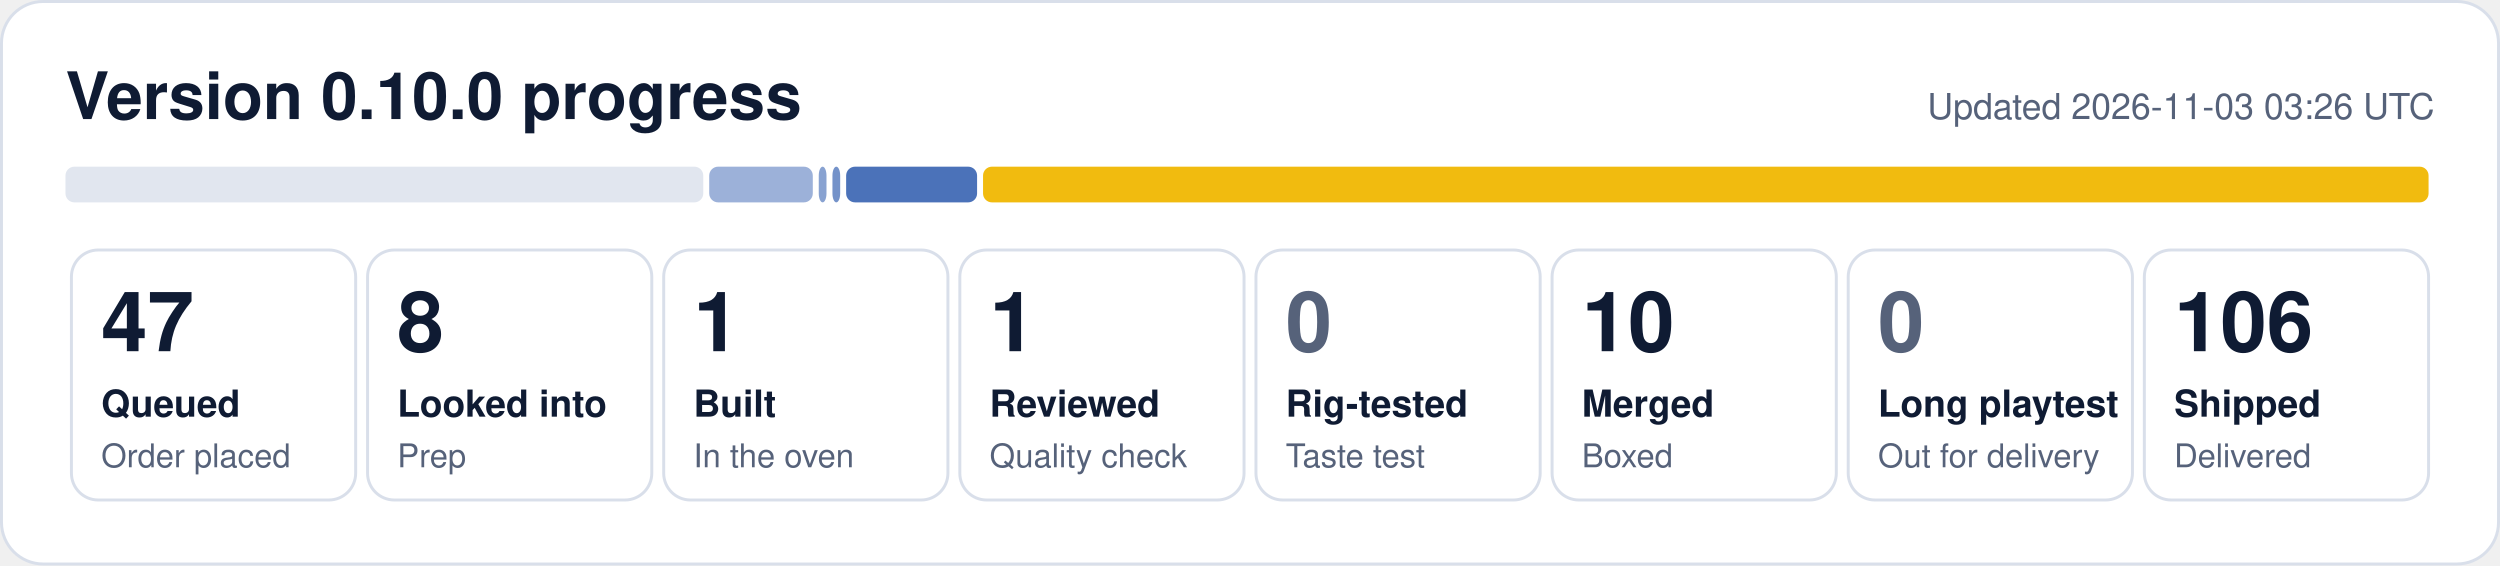
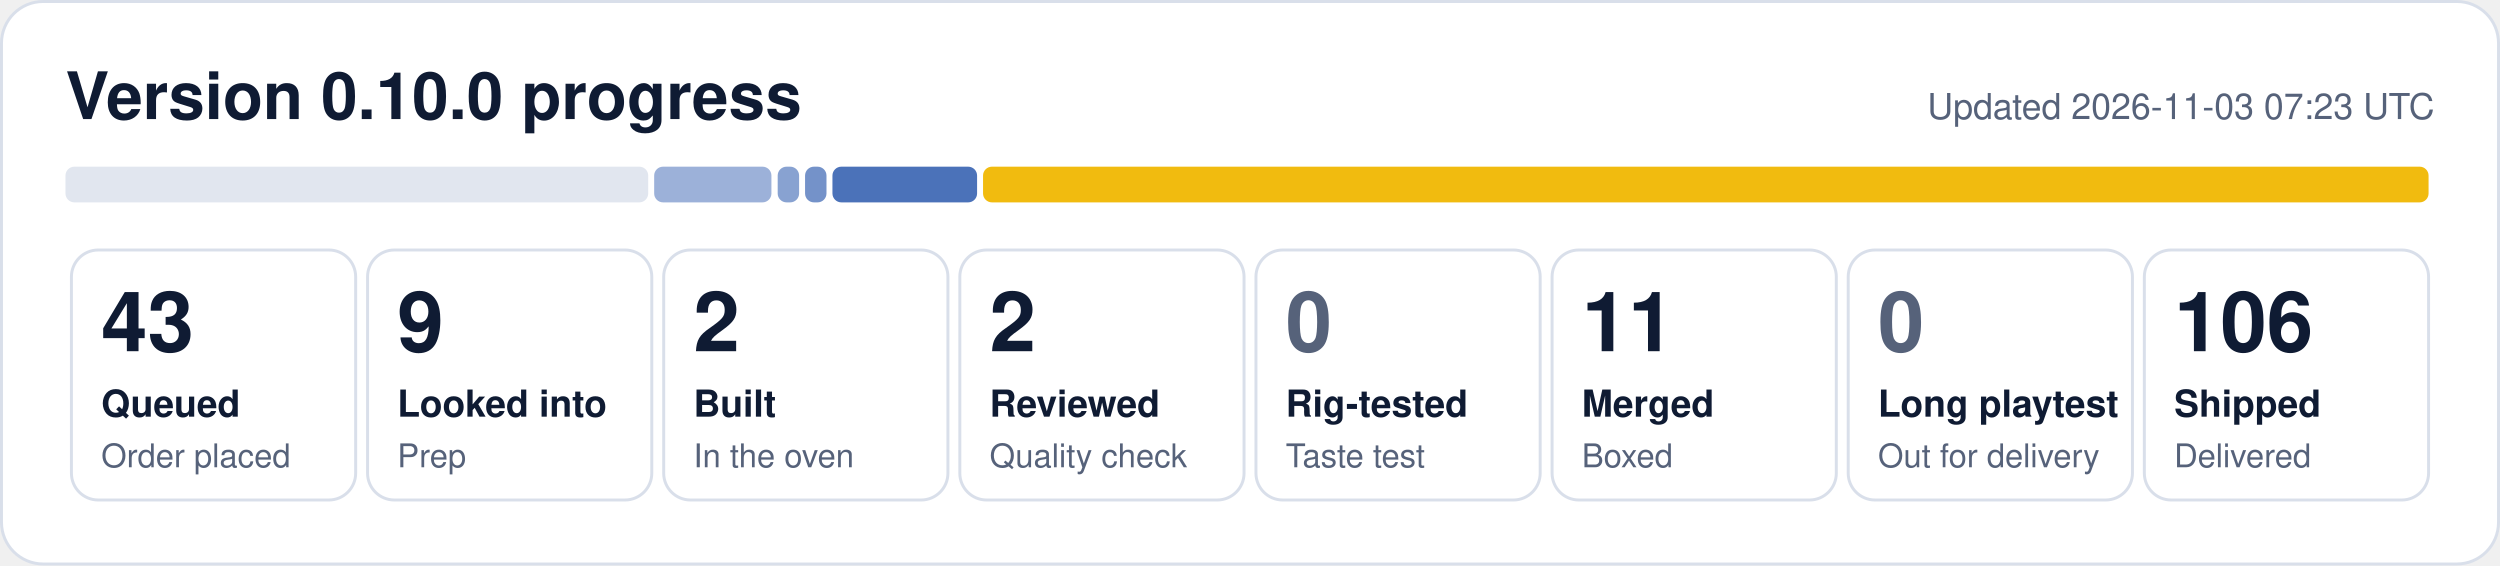
- <svg xmlns="http://www.w3.org/2000/svg" width="840" height="190" viewBox="0 0 840 190" role="img" aria-label="0.10.0 progress: 47 queued, 8 looked into, 1 built, 1 reviewed, 10 merged, 106 shipped">
+ <svg xmlns="http://www.w3.org/2000/svg" width="840" height="190" viewBox="0 0 840 190" role="img" aria-label="0.10.0 progress: 43 queued, 9 looked into, 2 built, 2 reviewed, 11 merged, 106 shipped">
  <rect x="0.5" y="0.5" width="839" height="189" rx="14" fill="#ffffff" stroke="#d9dfea" />
  <text x="22" y="40" font-family="Segoe UI, Helvetica, Arial, sans-serif" font-size="22" font-weight="700" fill="#0f1b33">Version 0.10.0 progress</text>
-   <text x="818" y="40" font-family="Segoe UI, Helvetica, Arial, sans-serif" font-size="12" fill="#56627a" text-anchor="end">Updated 2026-11-03 03:26 UTC</text>
-   <rect x="22.0" y="56" width="214.3" height="12" rx="3" fill="#e1e6ef" fill-opacity="1.00" />
-   <rect x="238.3" y="56" width="34.8" height="12" rx="3" fill="#1f4fa8" fill-opacity="0.44" />
-   <rect x="275.1" y="56" width="2.6" height="12" rx="3" fill="#1f4fa8" fill-opacity="0.53" />
-   <rect x="279.7" y="56" width="2.6" height="12" rx="3" fill="#1f4fa8" fill-opacity="0.62" />
-   <rect x="284.3" y="56" width="44.0" height="12" rx="3" fill="#1f4fa8" fill-opacity="0.80" />
+   <text x="818" y="40" font-family="Segoe UI, Helvetica, Arial, sans-serif" font-size="12" fill="#56627a" text-anchor="end">Updated 2026-11-03 07:23 UTC</text>
+   <rect x="22.0" y="56" width="195.8" height="12" rx="3" fill="#e1e6ef" fill-opacity="1.00" />
+   <rect x="219.8" y="56" width="39.4" height="12" rx="3" fill="#1f4fa8" fill-opacity="0.44" />
+   <rect x="261.3" y="56" width="7.2" height="12" rx="3" fill="#1f4fa8" fill-opacity="0.53" />
+   <rect x="270.5" y="56" width="7.2" height="12" rx="3" fill="#1f4fa8" fill-opacity="0.62" />
+   <rect x="279.7" y="56" width="48.6" height="12" rx="3" fill="#1f4fa8" fill-opacity="0.80" />
  <rect x="330.3" y="56" width="485.7" height="12" rx="3" fill="#f0b90b" fill-opacity="0.98" />
  <rect x="24.0" y="84" width="95.5" height="84" rx="9" fill="none" stroke="#d9dfea" />
-   <text x="34.0" y="118" font-family="Segoe UI, Helvetica, Arial, sans-serif" font-size="28" font-weight="800" fill="#0f1b33">47</text>
+   <text x="34.0" y="118" font-family="Segoe UI, Helvetica, Arial, sans-serif" font-size="28" font-weight="800" fill="#0f1b33">43</text>
  <text x="34.0" y="140" font-family="Segoe UI, Helvetica, Arial, sans-serif" font-size="12.5" font-weight="600" fill="#0f1b33">Queued</text>
  <text x="34.0" y="157" font-family="Segoe UI, Helvetica, Arial, sans-serif" font-size="11" fill="#56627a">Order placed</text>
  <rect x="123.5" y="84" width="95.5" height="84" rx="9" fill="none" stroke="#d9dfea" />
-   <text x="133.5" y="118" font-family="Segoe UI, Helvetica, Arial, sans-serif" font-size="28" font-weight="800" fill="#0f1b33">8</text>
+   <text x="133.5" y="118" font-family="Segoe UI, Helvetica, Arial, sans-serif" font-size="28" font-weight="800" fill="#0f1b33">9</text>
  <text x="133.5" y="140" font-family="Segoe UI, Helvetica, Arial, sans-serif" font-size="12.5" font-weight="600" fill="#0f1b33">Looked into</text>
  <text x="133.5" y="157" font-family="Segoe UI, Helvetica, Arial, sans-serif" font-size="11" fill="#56627a">Prep</text>
  <rect x="223.0" y="84" width="95.5" height="84" rx="9" fill="none" stroke="#d9dfea" />
-   <text x="233.0" y="118" font-family="Segoe UI, Helvetica, Arial, sans-serif" font-size="28" font-weight="800" fill="#0f1b33">1</text>
+   <text x="233.0" y="118" font-family="Segoe UI, Helvetica, Arial, sans-serif" font-size="28" font-weight="800" fill="#0f1b33">2</text>
  <text x="233.0" y="140" font-family="Segoe UI, Helvetica, Arial, sans-serif" font-size="12.5" font-weight="600" fill="#0f1b33">Built</text>
  <text x="233.0" y="157" font-family="Segoe UI, Helvetica, Arial, sans-serif" font-size="11" fill="#56627a">In the oven</text>
  <rect x="322.5" y="84" width="95.5" height="84" rx="9" fill="none" stroke="#d9dfea" />
-   <text x="332.5" y="118" font-family="Segoe UI, Helvetica, Arial, sans-serif" font-size="28" font-weight="800" fill="#0f1b33">1</text>
+   <text x="332.5" y="118" font-family="Segoe UI, Helvetica, Arial, sans-serif" font-size="28" font-weight="800" fill="#0f1b33">2</text>
  <text x="332.5" y="140" font-family="Segoe UI, Helvetica, Arial, sans-serif" font-size="12.5" font-weight="600" fill="#0f1b33">Reviewed</text>
  <text x="332.5" y="157" font-family="Segoe UI, Helvetica, Arial, sans-serif" font-size="11" fill="#56627a">Quality check</text>
  <rect x="422.0" y="84" width="95.5" height="84" rx="9" fill="none" stroke="#d9dfea" />
  <text x="432.0" y="118" font-family="Segoe UI, Helvetica, Arial, sans-serif" font-size="28" font-weight="800" fill="#56627a">0</text>
  <text x="432.0" y="140" font-family="Segoe UI, Helvetica, Arial, sans-serif" font-size="12.5" font-weight="600" fill="#0f1b33">Rig-tested</text>
  <text x="432.0" y="157" font-family="Segoe UI, Helvetica, Arial, sans-serif" font-size="11" fill="#56627a">Taste test</text>
  <rect x="521.5" y="84" width="95.5" height="84" rx="9" fill="none" stroke="#d9dfea" />
-   <text x="531.5" y="118" font-family="Segoe UI, Helvetica, Arial, sans-serif" font-size="28" font-weight="800" fill="#0f1b33">10</text>
+   <text x="531.5" y="118" font-family="Segoe UI, Helvetica, Arial, sans-serif" font-size="28" font-weight="800" fill="#0f1b33">11</text>
  <text x="531.5" y="140" font-family="Segoe UI, Helvetica, Arial, sans-serif" font-size="12.5" font-weight="600" fill="#0f1b33">Merged</text>
  <text x="531.5" y="157" font-family="Segoe UI, Helvetica, Arial, sans-serif" font-size="11" fill="#56627a">Boxed</text>
  <rect x="621.0" y="84" width="95.5" height="84" rx="9" fill="none" stroke="#d9dfea" />
  <text x="631.0" y="118" font-family="Segoe UI, Helvetica, Arial, sans-serif" font-size="28" font-weight="800" fill="#56627a">0</text>
  <text x="631.0" y="140" font-family="Segoe UI, Helvetica, Arial, sans-serif" font-size="12.5" font-weight="600" fill="#0f1b33">Long playtest</text>
  <text x="631.0" y="157" font-family="Segoe UI, Helvetica, Arial, sans-serif" font-size="11" fill="#56627a">Out for delivery</text>
  <rect x="720.5" y="84" width="95.5" height="84" rx="9" fill="none" stroke="#d9dfea" />
  <text x="730.5" y="118" font-family="Segoe UI, Helvetica, Arial, sans-serif" font-size="28" font-weight="800" fill="#0f1b33">106</text>
  <text x="730.5" y="140" font-family="Segoe UI, Helvetica, Arial, sans-serif" font-size="12.5" font-weight="600" fill="#0f1b33">Shipped</text>
  <text x="730.5" y="157" font-family="Segoe UI, Helvetica, Arial, sans-serif" font-size="11" fill="#56627a">Delivered</text>
</svg>
